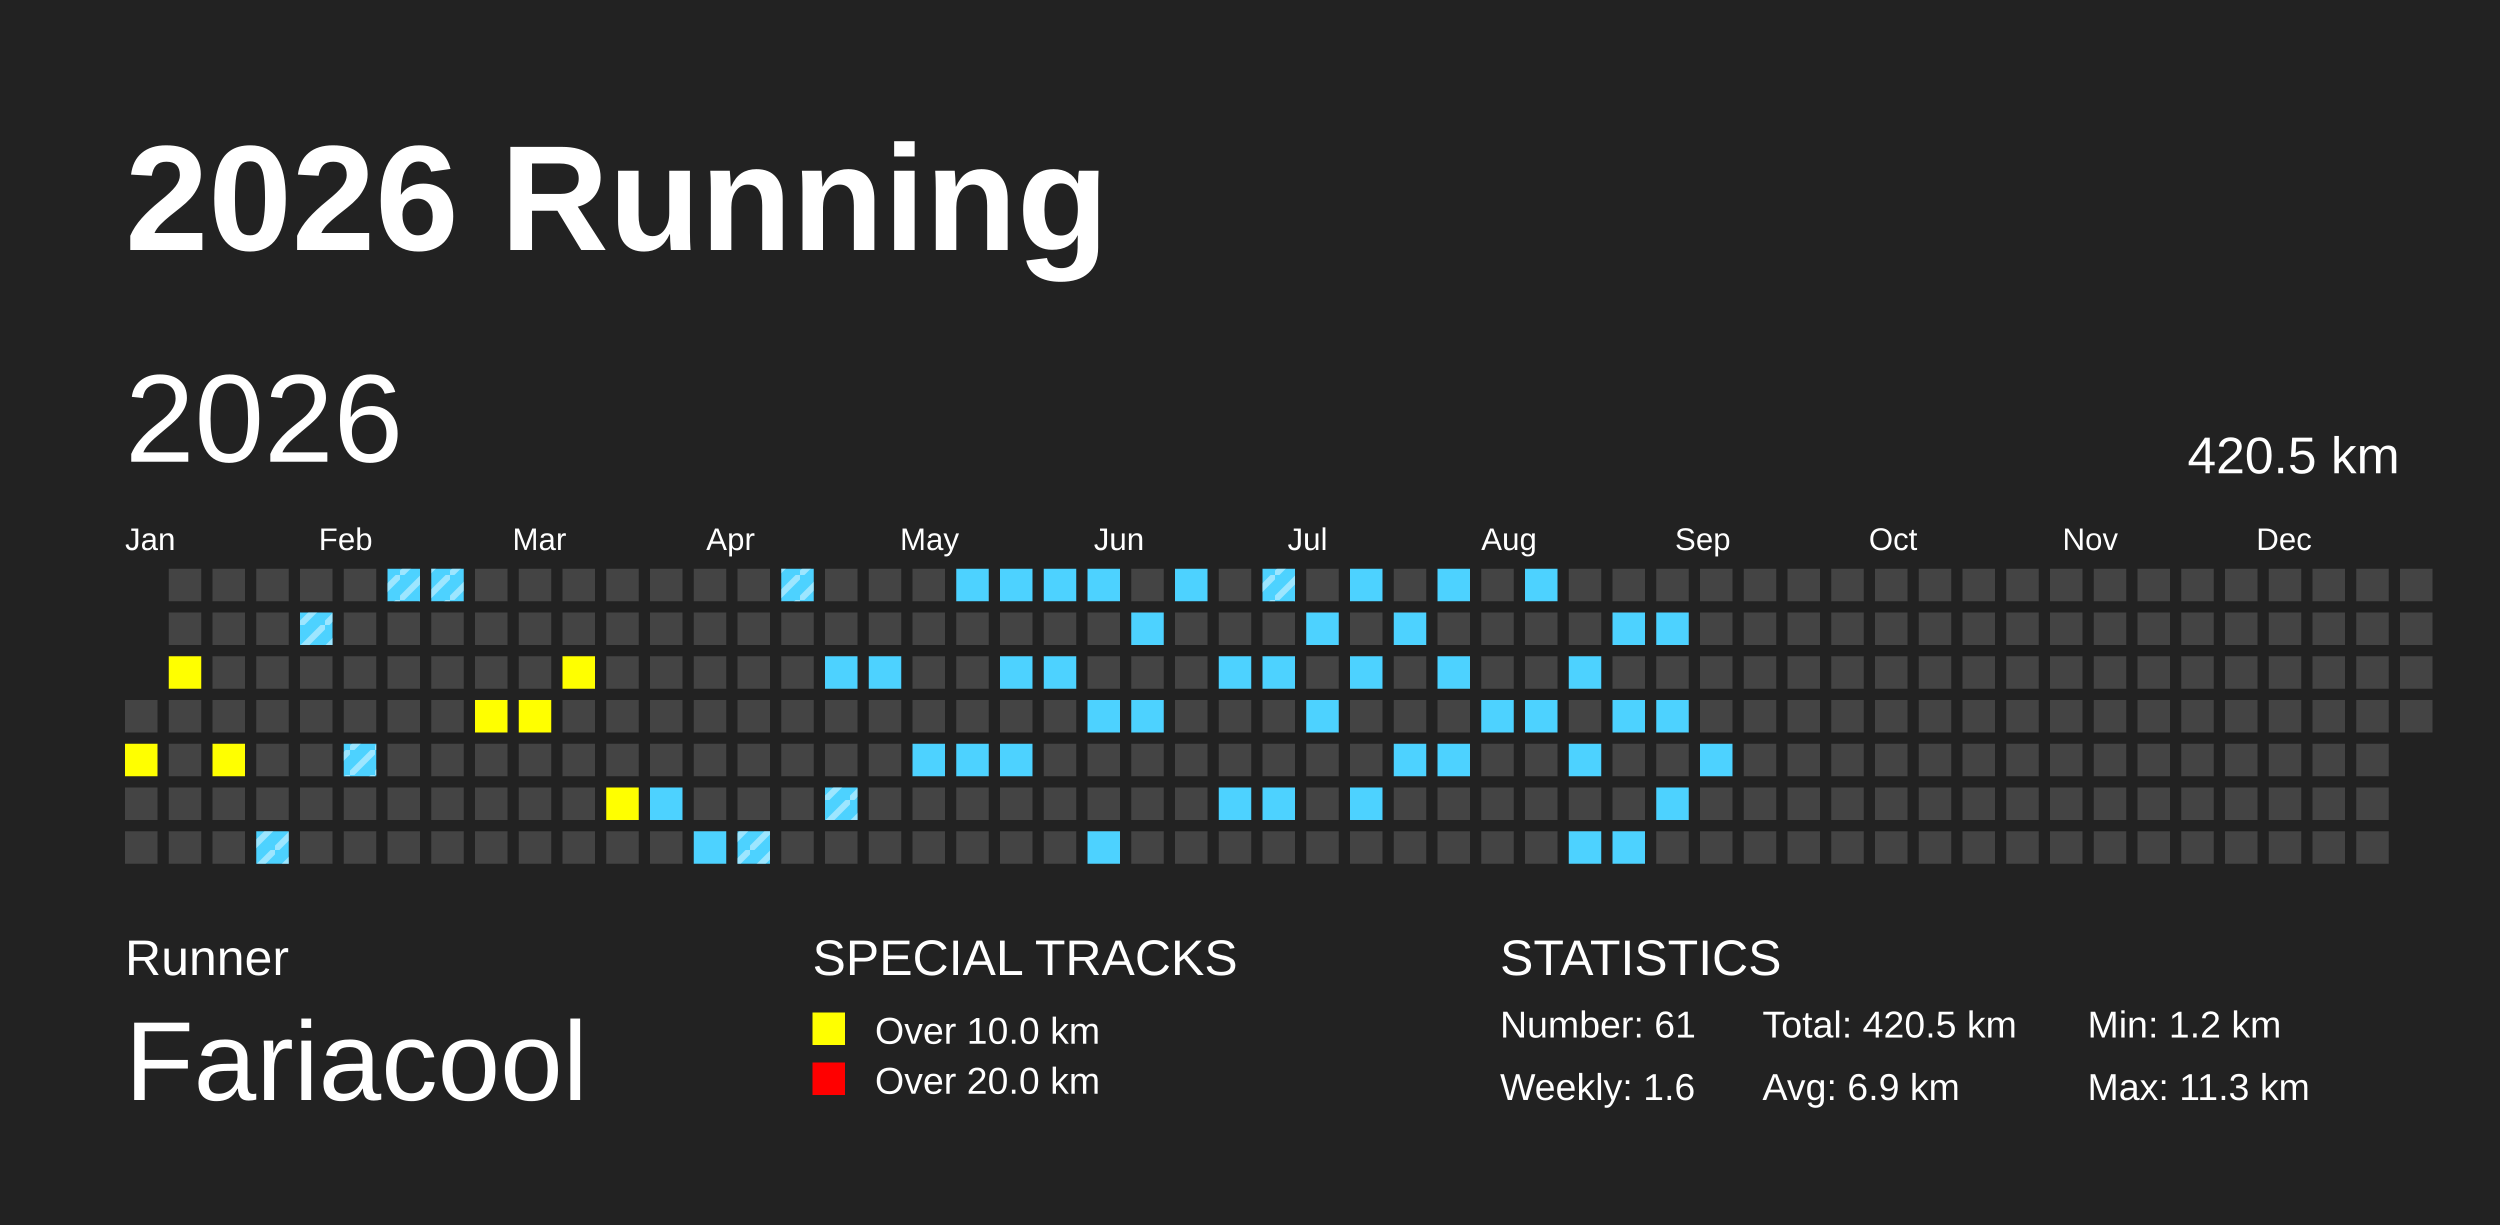
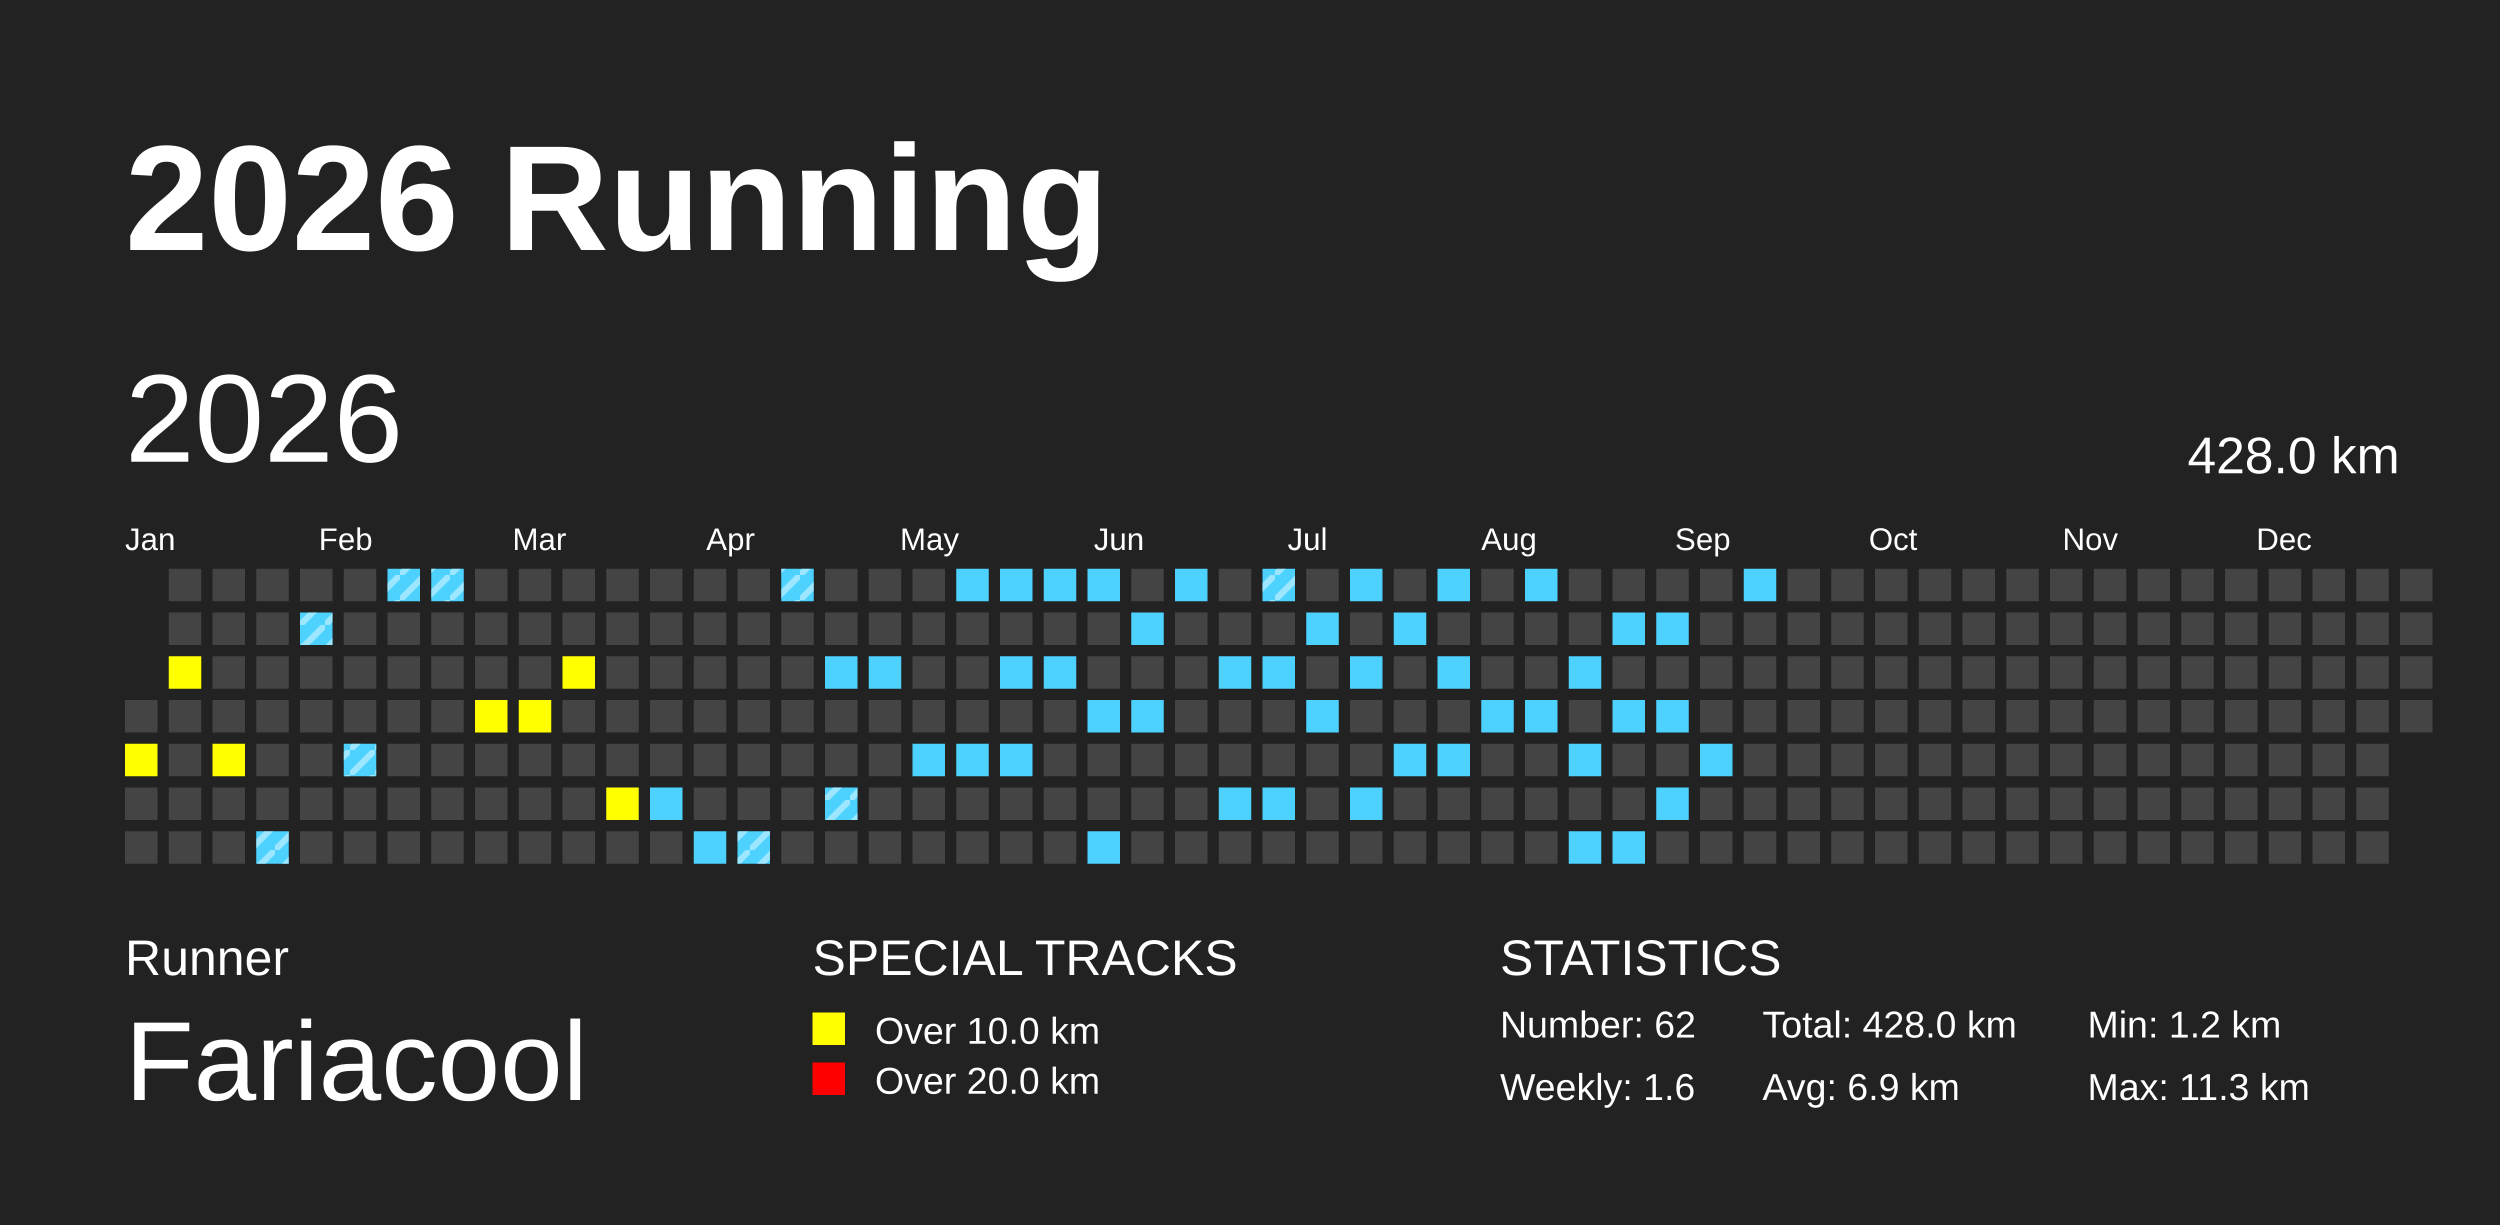
<svg xmlns="http://www.w3.org/2000/svg" baseProfile="full" height="98mm" version="1.1" viewBox="0,0,200,98" width="200mm">
  <defs>
    <pattern height="2" id="indoor-stripe" patternUnits="userSpaceOnUse" width="2">
      <line stroke="white" stroke-opacity="0.45" stroke-width="0.5" x1="0" x2="2" y1="2" y2="0" />
    </pattern>
  </defs>
  <rect fill="#222222" height="98" width="200" x="0" y="0" />
  <text fill="#FFFFFF" style="font-size:12px; font-family:Arial; font-weight:bold;" x="10" y="20">2026 Running</text>
  <text fill="#FFFFFF" style="font-size:4px; font-family:Arial" x="10" y="78">Runner</text>
  <text fill="#FFFFFF" style="font-size:9px; font-family:Arial" x="10" y="88">Fariacool</text>
  <text fill="#FFFFFF" style="font-size:4px; font-family:Arial" x="65" y="78">SPECIAL TRACKS</text>
  <rect fill="yellow" height="2.6" width="2.6" x="65" y="81" />
  <text fill="#FFFFFF" style="font-size:3px; font-family:Arial" x="70" y="83.5">Over 10.0 km</text>
  <rect fill="red" height="2.6" width="2.6" x="65" y="85" />
  <text fill="#FFFFFF" style="font-size:3px; font-family:Arial" x="70" y="87.5">Over 20.0 km</text>
  <text fill="#FFFFFF" style="font-size:4px; font-family:Arial" x="120" y="78">STATISTICS</text>
-   <text fill="#FFFFFF" style="font-size:3px; font-family:Arial" x="120" y="83">Number: 61</text>
+   <text fill="#FFFFFF" style="font-size:3px; font-family:Arial" x="120" y="83">Number: 62</text>
  <text fill="#FFFFFF" style="font-size:3px; font-family:Arial" x="120" y="88">Weekly: 1.6</text>
-   <text fill="#FFFFFF" style="font-size:3px; font-family:Arial" x="141" y="83">Total: 420.5 km</text>
+   <text fill="#FFFFFF" style="font-size:3px; font-family:Arial" x="141" y="83">Total: 428.0 km</text>
  <text fill="#FFFFFF" style="font-size:3px; font-family:Arial" x="141" y="88">Avg: 6.9 km</text>
  <text fill="#FFFFFF" style="font-size:3px; font-family:Arial" x="167" y="83">Min: 1.2 km</text>
  <text fill="#FFFFFF" style="font-size:3px; font-family:Arial" x="167" y="88">Max: 11.3 km</text>
  <text dominant-baseline="hanging" fill="#FFFFFF" style="font-size:10.0px; font-family:Arial;" x="10" y="30">2026</text>
-   <text dominant-baseline="hanging" fill="#FFFFFF" style="font-size:4.125px; font-family:Arial;" x="175" y="35">420.5 km</text>
+   <text dominant-baseline="hanging" fill="#FFFFFF" style="font-size:4.125px; font-family:Arial;" x="175" y="35">428.0 km</text>
  <text fill="#FFFFFF" style="font-size:2.5px; font-family:Arial" x="10.0" y="44">Jan</text>
  <text fill="#FFFFFF" style="font-size:2.5px; font-family:Arial" x="25.5" y="44">Feb</text>
  <text fill="#FFFFFF" style="font-size:2.5px; font-family:Arial" x="41.0" y="44">Mar</text>
  <text fill="#FFFFFF" style="font-size:2.5px; font-family:Arial" x="56.5" y="44">Apr</text>
  <text fill="#FFFFFF" style="font-size:2.5px; font-family:Arial" x="72.0" y="44">May</text>
  <text fill="#FFFFFF" style="font-size:2.5px; font-family:Arial" x="87.5" y="44">Jun</text>
  <text fill="#FFFFFF" style="font-size:2.5px; font-family:Arial" x="103.0" y="44">Jul</text>
  <text fill="#FFFFFF" style="font-size:2.5px; font-family:Arial" x="118.5" y="44">Aug</text>
  <text fill="#FFFFFF" style="font-size:2.5px; font-family:Arial" x="134.0" y="44">Sep</text>
  <text fill="#FFFFFF" style="font-size:2.5px; font-family:Arial" x="149.5" y="44">Oct</text>
  <text fill="#FFFFFF" style="font-size:2.5px; font-family:Arial" x="165.0" y="44">Nov</text>
  <text fill="#FFFFFF" style="font-size:2.5px; font-family:Arial" x="180.5" y="44">Dec</text>
  <rect fill="#444444" height="2.6" width="2.6" x="10.0" y="56.0" />
  <rect fill="yellow" height="2.6" width="2.6" x="10.0" y="59.5" />
  <rect fill="#444444" height="2.6" width="2.6" x="10.0" y="63.0" />
  <rect fill="#444444" height="2.6" width="2.6" x="10.0" y="66.5" />
  <rect fill="#444444" height="2.6" width="2.6" x="13.5" y="45.5" />
  <rect fill="#444444" height="2.6" width="2.6" x="13.5" y="49.0" />
  <rect fill="yellow" height="2.6" width="2.6" x="13.5" y="52.5" />
  <rect fill="#444444" height="2.6" width="2.6" x="13.5" y="56.0" />
  <rect fill="#444444" height="2.6" width="2.6" x="13.5" y="59.5" />
  <rect fill="#444444" height="2.6" width="2.6" x="13.5" y="63.0" />
  <rect fill="#444444" height="2.6" width="2.6" x="13.5" y="66.5" />
  <rect fill="#444444" height="2.6" width="2.6" x="17.0" y="45.5" />
  <rect fill="#444444" height="2.6" width="2.6" x="17.0" y="49.0" />
  <rect fill="#444444" height="2.6" width="2.6" x="17.0" y="52.5" />
  <rect fill="#444444" height="2.6" width="2.6" x="17.0" y="56.0" />
  <rect fill="yellow" height="2.6" width="2.6" x="17.0" y="59.5" />
  <rect fill="#444444" height="2.6" width="2.6" x="17.0" y="63.0" />
  <rect fill="#444444" height="2.6" width="2.6" x="17.0" y="66.5" />
  <rect fill="#444444" height="2.6" width="2.6" x="20.5" y="45.5" />
  <rect fill="#444444" height="2.6" width="2.6" x="20.5" y="49.0" />
  <rect fill="#444444" height="2.6" width="2.6" x="20.5" y="52.5" />
  <rect fill="#444444" height="2.6" width="2.6" x="20.5" y="56.0" />
  <rect fill="#444444" height="2.6" width="2.6" x="20.5" y="59.5" />
  <rect fill="#444444" height="2.6" width="2.6" x="20.5" y="63.0" />
  <rect fill="#4DD2FF" height="2.6" width="2.6" x="20.5" y="66.5" />
  <rect fill="url(#indoor-stripe)" height="2.6" style="pointer-events: none;" width="2.6" x="20.5" y="66.5" />
  <rect fill="#444444" height="2.6" width="2.6" x="24.0" y="45.5" />
  <rect fill="#4DD2FF" height="2.6" width="2.6" x="24.0" y="49.0" />
  <rect fill="url(#indoor-stripe)" height="2.6" style="pointer-events: none;" width="2.6" x="24.0" y="49.0" />
  <rect fill="#444444" height="2.6" width="2.6" x="24.0" y="52.5" />
  <rect fill="#444444" height="2.6" width="2.6" x="24.0" y="56.0" />
  <rect fill="#444444" height="2.6" width="2.6" x="24.0" y="59.5" />
  <rect fill="#444444" height="2.6" width="2.6" x="24.0" y="63.0" />
  <rect fill="#444444" height="2.6" width="2.6" x="24.0" y="66.5" />
  <rect fill="#444444" height="2.6" width="2.6" x="27.5" y="45.5" />
  <rect fill="#444444" height="2.6" width="2.6" x="27.5" y="49.0" />
  <rect fill="#444444" height="2.6" width="2.6" x="27.5" y="52.5" />
  <rect fill="#444444" height="2.6" width="2.6" x="27.5" y="56.0" />
  <rect fill="#4DD2FF" height="2.6" width="2.6" x="27.5" y="59.5" />
  <rect fill="url(#indoor-stripe)" height="2.6" style="pointer-events: none;" width="2.6" x="27.5" y="59.5" />
  <rect fill="#444444" height="2.6" width="2.6" x="27.5" y="63.0" />
  <rect fill="#444444" height="2.6" width="2.6" x="27.5" y="66.5" />
  <rect fill="#4DD2FF" height="2.6" width="2.6" x="31.0" y="45.5" />
  <rect fill="url(#indoor-stripe)" height="2.6" style="pointer-events: none;" width="2.6" x="31.0" y="45.5" />
  <rect fill="#444444" height="2.6" width="2.6" x="31.0" y="49.0" />
  <rect fill="#444444" height="2.6" width="2.6" x="31.0" y="52.5" />
  <rect fill="#444444" height="2.6" width="2.6" x="31.0" y="56.0" />
  <rect fill="#444444" height="2.6" width="2.6" x="31.0" y="59.5" />
  <rect fill="#444444" height="2.6" width="2.6" x="31.0" y="63.0" />
  <rect fill="#444444" height="2.6" width="2.6" x="31.0" y="66.5" />
  <rect fill="#4DD2FF" height="2.6" width="2.6" x="34.5" y="45.5" />
  <rect fill="url(#indoor-stripe)" height="2.6" style="pointer-events: none;" width="2.6" x="34.5" y="45.5" />
  <rect fill="#444444" height="2.6" width="2.6" x="34.5" y="49.0" />
  <rect fill="#444444" height="2.6" width="2.6" x="34.5" y="52.5" />
  <rect fill="#444444" height="2.6" width="2.6" x="34.5" y="56.0" />
  <rect fill="#444444" height="2.6" width="2.6" x="34.5" y="59.5" />
  <rect fill="#444444" height="2.6" width="2.6" x="34.5" y="63.0" />
  <rect fill="#444444" height="2.6" width="2.6" x="34.5" y="66.5" />
  <rect fill="#444444" height="2.6" width="2.6" x="38.0" y="45.5" />
  <rect fill="#444444" height="2.6" width="2.6" x="38.0" y="49.0" />
  <rect fill="#444444" height="2.6" width="2.6" x="38.0" y="52.5" />
  <rect fill="yellow" height="2.6" width="2.6" x="38.0" y="56.0" />
  <rect fill="#444444" height="2.6" width="2.6" x="38.0" y="59.5" />
  <rect fill="#444444" height="2.6" width="2.6" x="38.0" y="63.0" />
  <rect fill="#444444" height="2.6" width="2.6" x="38.0" y="66.5" />
  <rect fill="#444444" height="2.6" width="2.6" x="41.5" y="45.5" />
  <rect fill="#444444" height="2.6" width="2.6" x="41.5" y="49.0" />
  <rect fill="#444444" height="2.6" width="2.6" x="41.5" y="52.5" />
  <rect fill="yellow" height="2.6" width="2.6" x="41.5" y="56.0" />
  <rect fill="#444444" height="2.6" width="2.6" x="41.5" y="59.5" />
  <rect fill="#444444" height="2.6" width="2.6" x="41.5" y="63.0" />
  <rect fill="#444444" height="2.6" width="2.6" x="41.5" y="66.5" />
  <rect fill="#444444" height="2.6" width="2.6" x="45.0" y="45.5" />
  <rect fill="#444444" height="2.6" width="2.6" x="45.0" y="49.0" />
  <rect fill="yellow" height="2.6" width="2.6" x="45.0" y="52.5" />
  <rect fill="#444444" height="2.6" width="2.6" x="45.0" y="56.0" />
  <rect fill="#444444" height="2.6" width="2.6" x="45.0" y="59.5" />
  <rect fill="#444444" height="2.6" width="2.6" x="45.0" y="63.0" />
  <rect fill="#444444" height="2.6" width="2.6" x="45.0" y="66.5" />
  <rect fill="#444444" height="2.6" width="2.6" x="48.5" y="45.5" />
  <rect fill="#444444" height="2.6" width="2.6" x="48.5" y="49.0" />
  <rect fill="#444444" height="2.6" width="2.6" x="48.5" y="52.5" />
  <rect fill="#444444" height="2.6" width="2.6" x="48.5" y="56.0" />
  <rect fill="#444444" height="2.6" width="2.6" x="48.5" y="59.5" />
  <rect fill="yellow" height="2.6" width="2.6" x="48.5" y="63.0" />
  <rect fill="#444444" height="2.6" width="2.6" x="48.5" y="66.5" />
  <rect fill="#444444" height="2.6" width="2.6" x="52.0" y="45.5" />
  <rect fill="#444444" height="2.6" width="2.6" x="52.0" y="49.0" />
  <rect fill="#444444" height="2.6" width="2.6" x="52.0" y="52.5" />
  <rect fill="#444444" height="2.6" width="2.6" x="52.0" y="56.0" />
  <rect fill="#444444" height="2.6" width="2.6" x="52.0" y="59.5" />
  <rect fill="#4DD2FF" height="2.6" width="2.6" x="52.0" y="63.0" />
  <rect fill="#444444" height="2.6" width="2.6" x="52.0" y="66.5" />
  <rect fill="#444444" height="2.6" width="2.6" x="55.5" y="45.5" />
  <rect fill="#444444" height="2.6" width="2.6" x="55.5" y="49.0" />
  <rect fill="#444444" height="2.6" width="2.6" x="55.5" y="52.5" />
  <rect fill="#444444" height="2.6" width="2.6" x="55.5" y="56.0" />
  <rect fill="#444444" height="2.6" width="2.6" x="55.5" y="59.5" />
  <rect fill="#444444" height="2.6" width="2.6" x="55.5" y="63.0" />
  <rect fill="#4DD2FF" height="2.6" width="2.6" x="55.5" y="66.5" />
  <rect fill="#444444" height="2.6" width="2.6" x="59.0" y="45.5" />
  <rect fill="#444444" height="2.6" width="2.6" x="59.0" y="49.0" />
  <rect fill="#444444" height="2.6" width="2.6" x="59.0" y="52.5" />
  <rect fill="#444444" height="2.6" width="2.6" x="59.0" y="56.0" />
  <rect fill="#444444" height="2.6" width="2.6" x="59.0" y="59.5" />
  <rect fill="#444444" height="2.6" width="2.6" x="59.0" y="63.0" />
  <rect fill="#4DD2FF" height="2.6" width="2.6" x="59.0" y="66.5" />
  <rect fill="url(#indoor-stripe)" height="2.6" style="pointer-events: none;" width="2.6" x="59.0" y="66.5" />
  <rect fill="#4DD2FF" height="2.6" width="2.6" x="62.5" y="45.5" />
  <rect fill="url(#indoor-stripe)" height="2.6" style="pointer-events: none;" width="2.6" x="62.5" y="45.5" />
  <rect fill="#444444" height="2.6" width="2.6" x="62.5" y="49.0" />
  <rect fill="#444444" height="2.6" width="2.6" x="62.5" y="52.5" />
  <rect fill="#444444" height="2.6" width="2.6" x="62.5" y="56.0" />
  <rect fill="#444444" height="2.6" width="2.6" x="62.5" y="59.5" />
  <rect fill="#444444" height="2.6" width="2.6" x="62.5" y="63.0" />
  <rect fill="#444444" height="2.6" width="2.6" x="62.5" y="66.5" />
  <rect fill="#444444" height="2.6" width="2.6" x="66.0" y="45.5" />
  <rect fill="#444444" height="2.6" width="2.6" x="66.0" y="49.0" />
  <rect fill="#4DD2FF" height="2.6" width="2.6" x="66.0" y="52.5" />
  <rect fill="#444444" height="2.6" width="2.6" x="66.0" y="56.0" />
  <rect fill="#444444" height="2.6" width="2.6" x="66.0" y="59.5" />
  <rect fill="#4DD2FF" height="2.6" width="2.6" x="66.0" y="63.0" />
  <rect fill="url(#indoor-stripe)" height="2.6" style="pointer-events: none;" width="2.6" x="66.0" y="63.0" />
  <rect fill="#444444" height="2.6" width="2.6" x="66.0" y="66.5" />
  <rect fill="#444444" height="2.6" width="2.6" x="69.5" y="45.5" />
  <rect fill="#444444" height="2.6" width="2.6" x="69.5" y="49.0" />
  <rect fill="#4DD2FF" height="2.6" width="2.6" x="69.5" y="52.5" />
  <rect fill="#444444" height="2.6" width="2.6" x="69.5" y="56.0" />
  <rect fill="#444444" height="2.6" width="2.6" x="69.5" y="59.5" />
  <rect fill="#444444" height="2.6" width="2.6" x="69.5" y="63.0" />
  <rect fill="#444444" height="2.6" width="2.6" x="69.5" y="66.5" />
  <rect fill="#444444" height="2.6" width="2.6" x="73.0" y="45.5" />
  <rect fill="#444444" height="2.6" width="2.6" x="73.0" y="49.0" />
  <rect fill="#444444" height="2.6" width="2.6" x="73.0" y="52.5" />
  <rect fill="#444444" height="2.6" width="2.6" x="73.0" y="56.0" />
  <rect fill="#4DD2FF" height="2.6" width="2.6" x="73.0" y="59.5" />
  <rect fill="#444444" height="2.6" width="2.6" x="73.0" y="63.0" />
  <rect fill="#444444" height="2.6" width="2.6" x="73.0" y="66.5" />
  <rect fill="#4DD2FF" height="2.6" width="2.6" x="76.5" y="45.5" />
  <rect fill="#444444" height="2.6" width="2.6" x="76.5" y="49.0" />
  <rect fill="#444444" height="2.6" width="2.6" x="76.5" y="52.5" />
  <rect fill="#444444" height="2.6" width="2.6" x="76.5" y="56.0" />
  <rect fill="#4DD2FF" height="2.6" width="2.6" x="76.5" y="59.5" />
  <rect fill="#444444" height="2.6" width="2.6" x="76.5" y="63.0" />
  <rect fill="#444444" height="2.6" width="2.6" x="76.5" y="66.5" />
  <rect fill="#4DD2FF" height="2.6" width="2.6" x="80.0" y="45.5" />
  <rect fill="#444444" height="2.6" width="2.6" x="80.0" y="49.0" />
  <rect fill="#4DD2FF" height="2.6" width="2.6" x="80.0" y="52.5" />
  <rect fill="#444444" height="2.6" width="2.6" x="80.0" y="56.0" />
  <rect fill="#4DD2FF" height="2.6" width="2.6" x="80.0" y="59.5" />
  <rect fill="#444444" height="2.6" width="2.6" x="80.0" y="63.0" />
  <rect fill="#444444" height="2.6" width="2.6" x="80.0" y="66.5" />
  <rect fill="#4DD2FF" height="2.6" width="2.6" x="83.5" y="45.5" />
  <rect fill="#444444" height="2.6" width="2.6" x="83.5" y="49.0" />
  <rect fill="#4DD2FF" height="2.6" width="2.6" x="83.5" y="52.5" />
  <rect fill="#444444" height="2.6" width="2.6" x="83.5" y="56.0" />
  <rect fill="#444444" height="2.6" width="2.6" x="83.5" y="59.5" />
  <rect fill="#444444" height="2.6" width="2.6" x="83.5" y="63.0" />
  <rect fill="#444444" height="2.6" width="2.6" x="83.5" y="66.5" />
  <rect fill="#4DD2FF" height="2.6" width="2.6" x="87.0" y="45.5" />
  <rect fill="#444444" height="2.6" width="2.6" x="87.0" y="49.0" />
  <rect fill="#444444" height="2.6" width="2.6" x="87.0" y="52.5" />
  <rect fill="#4DD2FF" height="2.6" width="2.6" x="87.0" y="56.0" />
  <rect fill="#444444" height="2.6" width="2.6" x="87.0" y="59.5" />
  <rect fill="#444444" height="2.6" width="2.6" x="87.0" y="63.0" />
  <rect fill="#4DD2FF" height="2.6" width="2.6" x="87.0" y="66.5" />
  <rect fill="#444444" height="2.6" width="2.6" x="90.5" y="45.5" />
  <rect fill="#4DD2FF" height="2.6" width="2.6" x="90.5" y="49.0" />
  <rect fill="#444444" height="2.6" width="2.6" x="90.5" y="52.5" />
  <rect fill="#4DD2FF" height="2.6" width="2.6" x="90.5" y="56.0" />
  <rect fill="#444444" height="2.6" width="2.6" x="90.5" y="59.5" />
  <rect fill="#444444" height="2.6" width="2.6" x="90.5" y="63.0" />
  <rect fill="#444444" height="2.6" width="2.6" x="90.5" y="66.5" />
  <rect fill="#4DD2FF" height="2.6" width="2.6" x="94.0" y="45.5" />
  <rect fill="#444444" height="2.6" width="2.6" x="94.0" y="49.0" />
  <rect fill="#444444" height="2.6" width="2.6" x="94.0" y="52.5" />
  <rect fill="#444444" height="2.6" width="2.6" x="94.0" y="56.0" />
  <rect fill="#444444" height="2.6" width="2.6" x="94.0" y="59.5" />
  <rect fill="#444444" height="2.6" width="2.6" x="94.0" y="63.0" />
  <rect fill="#444444" height="2.6" width="2.6" x="94.0" y="66.5" />
  <rect fill="#444444" height="2.6" width="2.6" x="97.5" y="45.5" />
  <rect fill="#444444" height="2.6" width="2.6" x="97.5" y="49.0" />
  <rect fill="#4DD2FF" height="2.6" width="2.6" x="97.5" y="52.5" />
  <rect fill="#444444" height="2.6" width="2.6" x="97.5" y="56.0" />
  <rect fill="#444444" height="2.6" width="2.6" x="97.5" y="59.5" />
  <rect fill="#4DD2FF" height="2.6" width="2.6" x="97.5" y="63.0" />
  <rect fill="#444444" height="2.6" width="2.6" x="97.5" y="66.5" />
  <rect fill="#4DD2FF" height="2.6" width="2.6" x="101.0" y="45.5" />
  <rect fill="url(#indoor-stripe)" height="2.6" style="pointer-events: none;" width="2.6" x="101.0" y="45.5" />
  <rect fill="#444444" height="2.6" width="2.6" x="101.0" y="49.0" />
  <rect fill="#4DD2FF" height="2.6" width="2.6" x="101.0" y="52.5" />
  <rect fill="#444444" height="2.6" width="2.6" x="101.0" y="56.0" />
  <rect fill="#444444" height="2.6" width="2.6" x="101.0" y="59.5" />
  <rect fill="#4DD2FF" height="2.6" width="2.6" x="101.0" y="63.0" />
  <rect fill="#444444" height="2.6" width="2.6" x="101.0" y="66.5" />
  <rect fill="#444444" height="2.6" width="2.6" x="104.5" y="45.5" />
  <rect fill="#4DD2FF" height="2.6" width="2.6" x="104.5" y="49.0" />
  <rect fill="#444444" height="2.6" width="2.6" x="104.5" y="52.5" />
  <rect fill="#4DD2FF" height="2.6" width="2.6" x="104.5" y="56.0" />
  <rect fill="#444444" height="2.6" width="2.6" x="104.5" y="59.5" />
  <rect fill="#444444" height="2.6" width="2.6" x="104.5" y="63.0" />
  <rect fill="#444444" height="2.6" width="2.6" x="104.5" y="66.5" />
  <rect fill="#4DD2FF" height="2.6" width="2.6" x="108.0" y="45.5" />
  <rect fill="#444444" height="2.6" width="2.6" x="108.0" y="49.0" />
  <rect fill="#4DD2FF" height="2.6" width="2.6" x="108.0" y="52.5" />
  <rect fill="#444444" height="2.6" width="2.6" x="108.0" y="56.0" />
  <rect fill="#444444" height="2.6" width="2.6" x="108.0" y="59.5" />
  <rect fill="#4DD2FF" height="2.6" width="2.6" x="108.0" y="63.0" />
  <rect fill="#444444" height="2.6" width="2.6" x="108.0" y="66.5" />
  <rect fill="#444444" height="2.6" width="2.6" x="111.5" y="45.5" />
  <rect fill="#4DD2FF" height="2.6" width="2.6" x="111.5" y="49.0" />
  <rect fill="#444444" height="2.6" width="2.6" x="111.5" y="52.5" />
  <rect fill="#444444" height="2.6" width="2.6" x="111.5" y="56.0" />
  <rect fill="#4DD2FF" height="2.6" width="2.6" x="111.5" y="59.5" />
  <rect fill="#444444" height="2.6" width="2.6" x="111.5" y="63.0" />
  <rect fill="#444444" height="2.6" width="2.6" x="111.5" y="66.5" />
  <rect fill="#4DD2FF" height="2.6" width="2.6" x="115.0" y="45.5" />
  <rect fill="#444444" height="2.6" width="2.6" x="115.0" y="49.0" />
  <rect fill="#4DD2FF" height="2.6" width="2.6" x="115.0" y="52.5" />
  <rect fill="#444444" height="2.6" width="2.6" x="115.0" y="56.0" />
  <rect fill="#4DD2FF" height="2.6" width="2.6" x="115.0" y="59.5" />
  <rect fill="#444444" height="2.6" width="2.6" x="115.0" y="63.0" />
  <rect fill="#444444" height="2.6" width="2.6" x="115.0" y="66.5" />
  <rect fill="#444444" height="2.6" width="2.6" x="118.5" y="45.5" />
  <rect fill="#444444" height="2.6" width="2.6" x="118.5" y="49.0" />
  <rect fill="#444444" height="2.6" width="2.6" x="118.5" y="52.5" />
  <rect fill="#4DD2FF" height="2.6" width="2.6" x="118.5" y="56.0" />
  <rect fill="#444444" height="2.6" width="2.6" x="118.5" y="59.5" />
  <rect fill="#444444" height="2.6" width="2.6" x="118.5" y="63.0" />
  <rect fill="#444444" height="2.6" width="2.6" x="118.5" y="66.5" />
  <rect fill="#4DD2FF" height="2.6" width="2.6" x="122.0" y="45.5" />
  <rect fill="#444444" height="2.6" width="2.6" x="122.0" y="49.0" />
  <rect fill="#444444" height="2.6" width="2.6" x="122.0" y="52.5" />
  <rect fill="#4DD2FF" height="2.6" width="2.6" x="122.0" y="56.0" />
  <rect fill="#444444" height="2.6" width="2.6" x="122.0" y="59.5" />
  <rect fill="#444444" height="2.6" width="2.6" x="122.0" y="63.0" />
  <rect fill="#444444" height="2.6" width="2.6" x="122.0" y="66.5" />
  <rect fill="#444444" height="2.6" width="2.6" x="125.5" y="45.5" />
  <rect fill="#444444" height="2.6" width="2.6" x="125.5" y="49.0" />
  <rect fill="#4DD2FF" height="2.6" width="2.6" x="125.5" y="52.5" />
  <rect fill="#444444" height="2.6" width="2.6" x="125.5" y="56.0" />
  <rect fill="#4DD2FF" height="2.6" width="2.6" x="125.5" y="59.5" />
  <rect fill="#444444" height="2.6" width="2.6" x="125.5" y="63.0" />
  <rect fill="#4DD2FF" height="2.6" width="2.6" x="125.5" y="66.5" />
  <rect fill="#444444" height="2.6" width="2.6" x="129.0" y="45.5" />
  <rect fill="#4DD2FF" height="2.6" width="2.6" x="129.0" y="49.0" />
  <rect fill="#444444" height="2.6" width="2.6" x="129.0" y="52.5" />
  <rect fill="#4DD2FF" height="2.6" width="2.6" x="129.0" y="56.0" />
  <rect fill="#444444" height="2.6" width="2.6" x="129.0" y="59.5" />
  <rect fill="#444444" height="2.6" width="2.6" x="129.0" y="63.0" />
  <rect fill="#4DD2FF" height="2.6" width="2.6" x="129.0" y="66.5" />
  <rect fill="#444444" height="2.6" width="2.6" x="132.5" y="45.5" />
  <rect fill="#4DD2FF" height="2.6" width="2.6" x="132.5" y="49.0" />
  <rect fill="#444444" height="2.6" width="2.6" x="132.5" y="52.5" />
  <rect fill="#4DD2FF" height="2.6" width="2.6" x="132.5" y="56.0" />
  <rect fill="#444444" height="2.6" width="2.6" x="132.5" y="59.5" />
  <rect fill="#4DD2FF" height="2.6" width="2.6" x="132.5" y="63.0" />
  <rect fill="#444444" height="2.6" width="2.6" x="132.5" y="66.5" />
  <rect fill="#444444" height="2.6" width="2.6" x="136.0" y="45.5" />
  <rect fill="#444444" height="2.6" width="2.6" x="136.0" y="49.0" />
  <rect fill="#444444" height="2.6" width="2.6" x="136.0" y="52.5" />
  <rect fill="#444444" height="2.6" width="2.6" x="136.0" y="56.0" />
  <rect fill="#4DD2FF" height="2.6" width="2.6" x="136.0" y="59.5" />
  <rect fill="#444444" height="2.6" width="2.6" x="136.0" y="63.0" />
  <rect fill="#444444" height="2.6" width="2.6" x="136.0" y="66.5" />
-   <rect fill="#444444" height="2.6" width="2.6" x="139.5" y="45.5" />
+   <rect fill="#4DD2FF" height="2.6" width="2.6" x="139.5" y="45.5" />
  <rect fill="#444444" height="2.6" width="2.6" x="139.5" y="49.0" />
  <rect fill="#444444" height="2.6" width="2.6" x="139.5" y="52.5" />
  <rect fill="#444444" height="2.6" width="2.6" x="139.5" y="56.0" />
  <rect fill="#444444" height="2.6" width="2.6" x="139.5" y="59.5" />
  <rect fill="#444444" height="2.6" width="2.6" x="139.5" y="63.0" />
  <rect fill="#444444" height="2.6" width="2.6" x="139.5" y="66.5" />
  <rect fill="#444444" height="2.6" width="2.6" x="143.0" y="45.5" />
  <rect fill="#444444" height="2.6" width="2.6" x="143.0" y="49.0" />
  <rect fill="#444444" height="2.6" width="2.6" x="143.0" y="52.5" />
  <rect fill="#444444" height="2.6" width="2.6" x="143.0" y="56.0" />
  <rect fill="#444444" height="2.6" width="2.6" x="143.0" y="59.5" />
  <rect fill="#444444" height="2.6" width="2.6" x="143.0" y="63.0" />
  <rect fill="#444444" height="2.6" width="2.6" x="143.0" y="66.5" />
  <rect fill="#444444" height="2.6" width="2.6" x="146.5" y="45.5" />
  <rect fill="#444444" height="2.6" width="2.6" x="146.5" y="49.0" />
  <rect fill="#444444" height="2.6" width="2.6" x="146.5" y="52.5" />
  <rect fill="#444444" height="2.6" width="2.6" x="146.5" y="56.0" />
  <rect fill="#444444" height="2.6" width="2.6" x="146.5" y="59.5" />
  <rect fill="#444444" height="2.6" width="2.6" x="146.5" y="63.0" />
  <rect fill="#444444" height="2.6" width="2.6" x="146.5" y="66.5" />
  <rect fill="#444444" height="2.6" width="2.6" x="150.0" y="45.5" />
  <rect fill="#444444" height="2.6" width="2.6" x="150.0" y="49.0" />
  <rect fill="#444444" height="2.6" width="2.6" x="150.0" y="52.5" />
  <rect fill="#444444" height="2.6" width="2.6" x="150.0" y="56.0" />
  <rect fill="#444444" height="2.6" width="2.6" x="150.0" y="59.5" />
  <rect fill="#444444" height="2.6" width="2.6" x="150.0" y="63.0" />
  <rect fill="#444444" height="2.6" width="2.6" x="150.0" y="66.5" />
  <rect fill="#444444" height="2.6" width="2.6" x="153.5" y="45.5" />
  <rect fill="#444444" height="2.6" width="2.6" x="153.5" y="49.0" />
  <rect fill="#444444" height="2.6" width="2.6" x="153.5" y="52.5" />
  <rect fill="#444444" height="2.6" width="2.6" x="153.5" y="56.0" />
  <rect fill="#444444" height="2.6" width="2.6" x="153.5" y="59.5" />
  <rect fill="#444444" height="2.6" width="2.6" x="153.5" y="63.0" />
  <rect fill="#444444" height="2.6" width="2.6" x="153.5" y="66.5" />
  <rect fill="#444444" height="2.6" width="2.6" x="157.0" y="45.5" />
  <rect fill="#444444" height="2.6" width="2.6" x="157.0" y="49.0" />
  <rect fill="#444444" height="2.6" width="2.6" x="157.0" y="52.5" />
  <rect fill="#444444" height="2.6" width="2.6" x="157.0" y="56.0" />
  <rect fill="#444444" height="2.6" width="2.6" x="157.0" y="59.5" />
  <rect fill="#444444" height="2.6" width="2.6" x="157.0" y="63.0" />
  <rect fill="#444444" height="2.6" width="2.6" x="157.0" y="66.5" />
  <rect fill="#444444" height="2.6" width="2.6" x="160.5" y="45.5" />
  <rect fill="#444444" height="2.6" width="2.6" x="160.5" y="49.0" />
  <rect fill="#444444" height="2.6" width="2.6" x="160.5" y="52.5" />
  <rect fill="#444444" height="2.6" width="2.6" x="160.5" y="56.0" />
  <rect fill="#444444" height="2.6" width="2.6" x="160.5" y="59.5" />
  <rect fill="#444444" height="2.6" width="2.6" x="160.5" y="63.0" />
  <rect fill="#444444" height="2.6" width="2.6" x="160.5" y="66.5" />
  <rect fill="#444444" height="2.6" width="2.6" x="164.0" y="45.5" />
  <rect fill="#444444" height="2.6" width="2.6" x="164.0" y="49.0" />
  <rect fill="#444444" height="2.6" width="2.6" x="164.0" y="52.5" />
  <rect fill="#444444" height="2.6" width="2.6" x="164.0" y="56.0" />
  <rect fill="#444444" height="2.6" width="2.6" x="164.0" y="59.5" />
  <rect fill="#444444" height="2.6" width="2.6" x="164.0" y="63.0" />
  <rect fill="#444444" height="2.6" width="2.6" x="164.0" y="66.5" />
  <rect fill="#444444" height="2.6" width="2.6" x="167.5" y="45.5" />
  <rect fill="#444444" height="2.6" width="2.6" x="167.5" y="49.0" />
  <rect fill="#444444" height="2.6" width="2.6" x="167.5" y="52.5" />
  <rect fill="#444444" height="2.6" width="2.6" x="167.5" y="56.0" />
  <rect fill="#444444" height="2.6" width="2.6" x="167.5" y="59.5" />
  <rect fill="#444444" height="2.6" width="2.6" x="167.5" y="63.0" />
  <rect fill="#444444" height="2.6" width="2.6" x="167.5" y="66.5" />
  <rect fill="#444444" height="2.6" width="2.6" x="171.0" y="45.5" />
  <rect fill="#444444" height="2.6" width="2.6" x="171.0" y="49.0" />
  <rect fill="#444444" height="2.6" width="2.6" x="171.0" y="52.5" />
  <rect fill="#444444" height="2.6" width="2.6" x="171.0" y="56.0" />
  <rect fill="#444444" height="2.6" width="2.6" x="171.0" y="59.5" />
  <rect fill="#444444" height="2.6" width="2.6" x="171.0" y="63.0" />
  <rect fill="#444444" height="2.6" width="2.6" x="171.0" y="66.5" />
  <rect fill="#444444" height="2.6" width="2.6" x="174.5" y="45.5" />
  <rect fill="#444444" height="2.6" width="2.6" x="174.5" y="49.0" />
  <rect fill="#444444" height="2.6" width="2.6" x="174.5" y="52.5" />
  <rect fill="#444444" height="2.6" width="2.6" x="174.5" y="56.0" />
  <rect fill="#444444" height="2.6" width="2.6" x="174.5" y="59.5" />
  <rect fill="#444444" height="2.6" width="2.6" x="174.5" y="63.0" />
  <rect fill="#444444" height="2.6" width="2.6" x="174.5" y="66.5" />
  <rect fill="#444444" height="2.6" width="2.6" x="178.0" y="45.5" />
  <rect fill="#444444" height="2.6" width="2.6" x="178.0" y="49.0" />
  <rect fill="#444444" height="2.6" width="2.6" x="178.0" y="52.5" />
  <rect fill="#444444" height="2.6" width="2.6" x="178.0" y="56.0" />
  <rect fill="#444444" height="2.6" width="2.6" x="178.0" y="59.5" />
  <rect fill="#444444" height="2.6" width="2.6" x="178.0" y="63.0" />
  <rect fill="#444444" height="2.6" width="2.6" x="178.0" y="66.5" />
  <rect fill="#444444" height="2.6" width="2.6" x="181.5" y="45.5" />
  <rect fill="#444444" height="2.6" width="2.6" x="181.5" y="49.0" />
  <rect fill="#444444" height="2.6" width="2.6" x="181.5" y="52.5" />
  <rect fill="#444444" height="2.6" width="2.6" x="181.5" y="56.0" />
  <rect fill="#444444" height="2.6" width="2.6" x="181.5" y="59.5" />
  <rect fill="#444444" height="2.6" width="2.6" x="181.5" y="63.0" />
  <rect fill="#444444" height="2.6" width="2.6" x="181.5" y="66.5" />
  <rect fill="#444444" height="2.6" width="2.6" x="185.0" y="45.5" />
  <rect fill="#444444" height="2.6" width="2.6" x="185.0" y="49.0" />
  <rect fill="#444444" height="2.6" width="2.6" x="185.0" y="52.5" />
  <rect fill="#444444" height="2.6" width="2.6" x="185.0" y="56.0" />
  <rect fill="#444444" height="2.6" width="2.6" x="185.0" y="59.5" />
  <rect fill="#444444" height="2.6" width="2.6" x="185.0" y="63.0" />
  <rect fill="#444444" height="2.6" width="2.6" x="185.0" y="66.5" />
  <rect fill="#444444" height="2.6" width="2.6" x="188.5" y="45.5" />
  <rect fill="#444444" height="2.6" width="2.6" x="188.5" y="49.0" />
  <rect fill="#444444" height="2.6" width="2.6" x="188.5" y="52.5" />
  <rect fill="#444444" height="2.6" width="2.6" x="188.5" y="56.0" />
  <rect fill="#444444" height="2.6" width="2.6" x="188.5" y="59.5" />
  <rect fill="#444444" height="2.6" width="2.6" x="188.5" y="63.0" />
  <rect fill="#444444" height="2.6" width="2.6" x="188.5" y="66.5" />
  <rect fill="#444444" height="2.6" width="2.6" x="192.0" y="45.5" />
  <rect fill="#444444" height="2.6" width="2.6" x="192.0" y="49.0" />
  <rect fill="#444444" height="2.6" width="2.6" x="192.0" y="52.5" />
  <rect fill="#444444" height="2.6" width="2.6" x="192.0" y="56.0" />
</svg>
